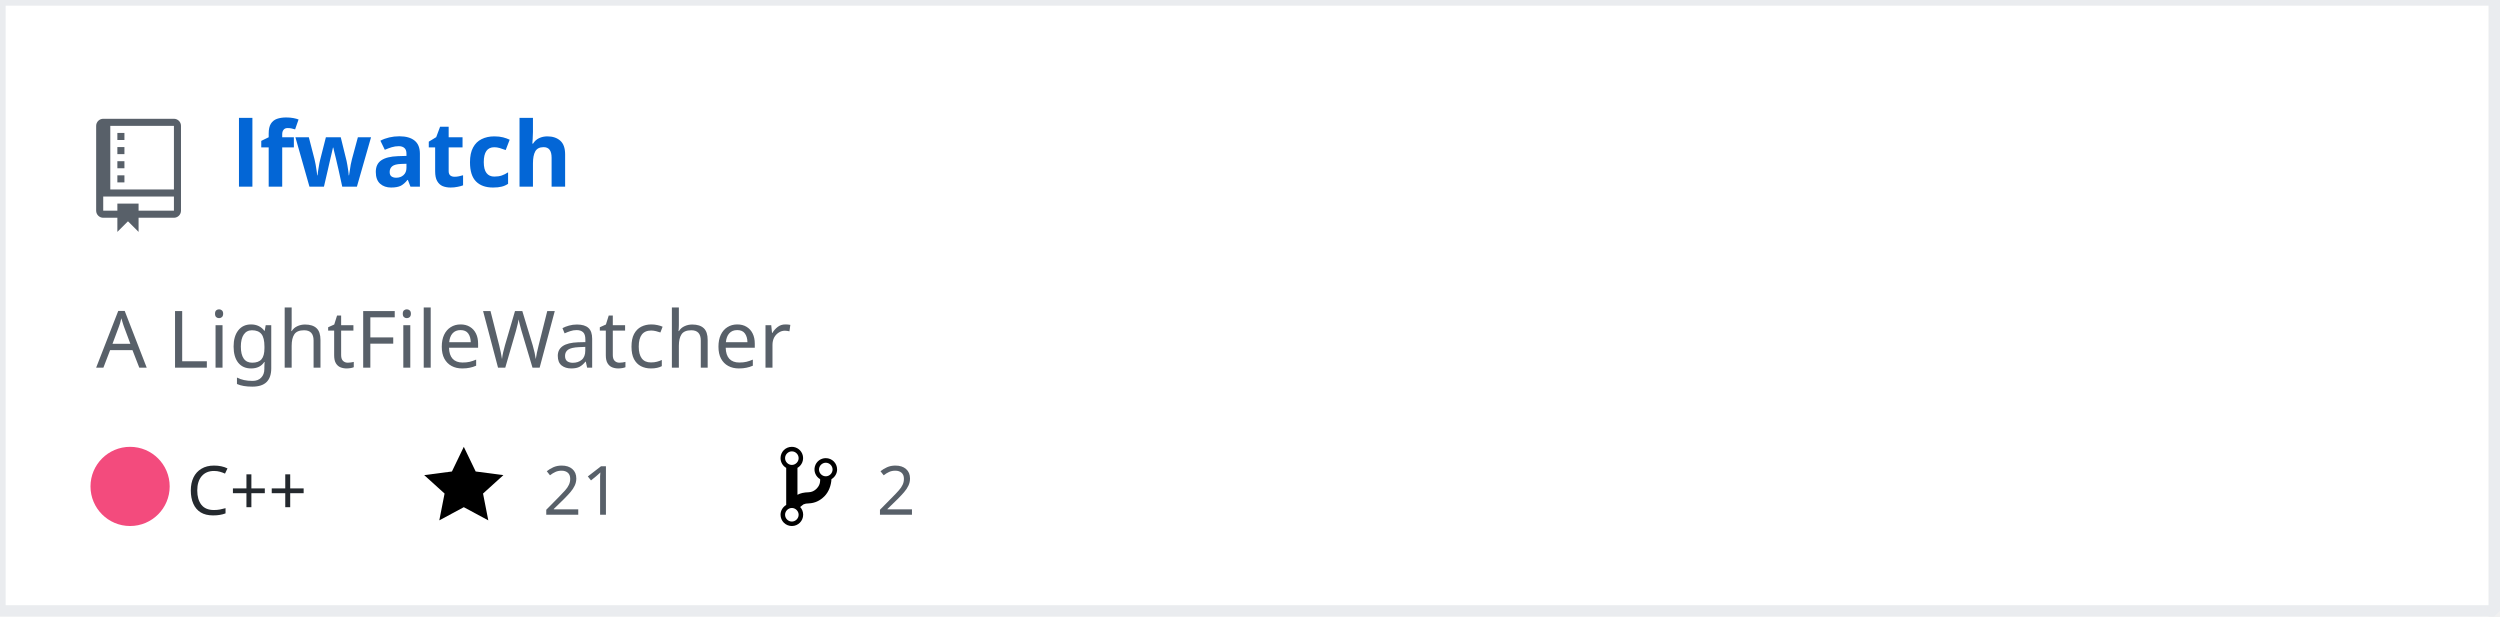
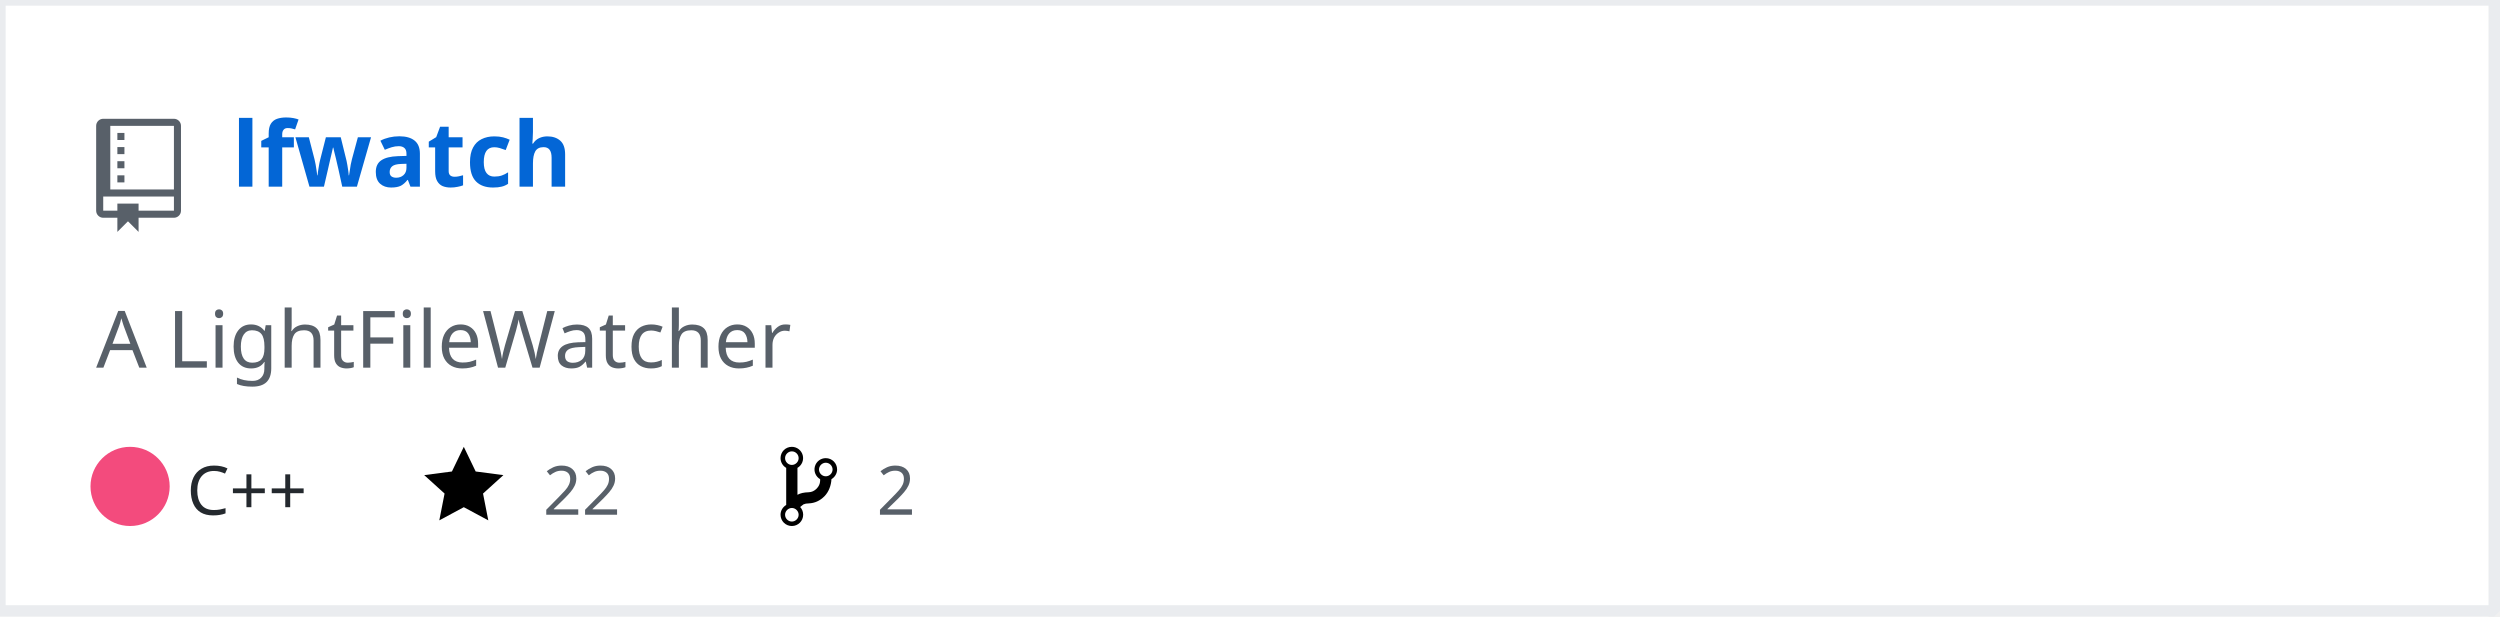
<svg xmlns="http://www.w3.org/2000/svg" width="442" height="109" version="1.2" baseProfile="tiny" data-reactroot="">
  <defs />
  <g fill="none" stroke="black" stroke-width="1" fill-rule="evenodd" stroke-linecap="square" stroke-linejoin="bevel">
    <g fill="#ffffff" fill-opacity="1" stroke="none" transform="matrix(1,0,0,1,0,0)">
      <rect x="0" y="0" width="440" height="109" />
    </g>
    <rect x="0" y="0" width="441" height="108" stroke="#eaecef" stroke-width="2" />
    <g fill="#586069" fill-opacity="1" stroke="none" transform="matrix(1.25,0,0,1.25,17,21)">
      <path vector-effect="none" fill-rule="evenodd" d="M4,9 L3,9 L3,8 L4,8 L4,9 M4,6 L3,6 L3,7 L4,7 L4,6 M4,4 L3,4 L3,5 L4,5 L4,4 M4,2 L3,2 L3,3 L4,3 L4,2 M12,1 L12,13 C12,13.55 11.55,14 11,14 L6,14 L6,16 L4.5,14.5 L3,16 L3,14 L1,14 C0.45,14 0,13.55 0,13 L0,1 C0,0.45 0.45,0 1,0 L11,0 C11.55,0 12,0.45 12,1 M11,11 L1,11 L1,13 L3,13 L3,12 L6,12 L6,13 L11,13 L11,11 M11,1 L2,1 L2,10 L11,10 L11,1" />
    </g>
    <g fill="#0366d6" fill-opacity="1" stroke="#0366d6" stroke-opacity="1" stroke-width="1" stroke-linecap="square" stroke-linejoin="bevel" transform="matrix(1,0,0,1,0,0)">
      <a target="" href="https://github.com/Twinklebear/lfwatch">
        <text fill="#0366d6" fill-opacity="1" stroke="none" xml:space="preserve" x="41" y="33" font-family="sans-serif" font-size="16" font-weight="630" font-style="normal">lfwatch</text>
      </a>
    </g>
    <g fill="#586069" fill-opacity="1" stroke="#586069" stroke-opacity="1" stroke-width="1" stroke-linecap="square" stroke-linejoin="bevel" transform="matrix(1,0,0,1,0,0)">
      <text fill="#586069" fill-opacity="1" stroke="none" xml:space="preserve" x="17" y="65" font-family="sans-serif" font-size="14" font-weight="400" font-style="normal">A LightFileWatcher </text>
    </g>
    <g fill="#24292e" fill-opacity="1" stroke="#24292e" stroke-opacity="1" stroke-width="1" stroke-linecap="square" stroke-linejoin="bevel" transform="matrix(1,0,0,1,0,0)">
      <text fill="#24292e" fill-opacity="1" stroke="none" xml:space="preserve" x="33" y="91" font-family="sans-serif" font-size="12" font-weight="400" font-style="normal">C++</text>
    </g>
    <g fill="#000000" fill-opacity="1" stroke="none" transform="matrix(1,0,0,1,75,78)">
      <a target="" href="https://github.com/Twinklebear/lfwatch/stargazers">
        <path vector-effect="none" fill-rule="evenodd" d="M14,6 L9.1,5.36 L7,1 L4.9,5.36 L0,6 L3.6,9.26 L2.67,14 L7,11.67 L11.33,14 L10.4,9.26 L14,6" />
      </a>
    </g>
    <g fill="#586069" fill-opacity="1" stroke="#586069" stroke-opacity="1" stroke-width="1" stroke-linecap="square" stroke-linejoin="bevel" transform="matrix(1,0,0,1,0,0)">
      <a target="" href="https://github.com/Twinklebear/lfwatch/stargazers">
-         <text fill="#586069" fill-opacity="1" stroke="none" xml:space="preserve" x="96" y="91" font-family="sans-serif" font-size="12" font-weight="400" font-style="normal">21</text>
+         <text fill="#586069" fill-opacity="1" stroke="none" xml:space="preserve" x="96" y="91" font-family="sans-serif" font-size="12" font-weight="400" font-style="normal">22</text>
      </a>
    </g>
    <g fill="#000000" fill-opacity="1" stroke="none" transform="matrix(1,0,0,1,138,78)">
      <a target="" href="https://github.com/Twinklebear/lfwatch/network/members">
        <path vector-effect="none" fill-rule="evenodd" d="M10,5 C10,3.89 9.11,3 8,3 C7.097,2.998 6.305,3.603 6.07,4.476 C5.836,5.348 6.217,6.269 7,6.72 L7,7.02 C6.98,7.54 6.77,8 6.37,8.4 C5.97,8.8 5.51,9.01 4.99,9.03 C4.16,9.05 3.51,9.19 2.99,9.48 L2.99,4.72 C3.773,4.269 4.154,3.348 3.92,2.476 C3.685,1.603 2.893,0.998 1.99,1 C0.88,1 0,1.89 0,3 C0.004,3.71 0.385,4.365 1,4.72 L1,11.28 C0.41,11.63 0,12.27 0,13 C0,14.11 0.89,15 2,15 C3.11,15 4,14.11 4,13 C4,12.47 3.8,12 3.47,11.64 C3.56,11.58 3.95,11.23 4.06,11.17 C4.31,11.06 4.62,11 5,11 C6.05,10.95 6.95,10.55 7.75,9.75 C8.55,8.95 8.95,7.77 9,6.73 L8.98,6.73 C9.59,6.37 10,5.73 10,5 M2,1.8 C2.66,1.8 3.2,2.35 3.2,3 C3.2,3.65 2.65,4.2 2,4.2 C1.35,4.2 0.8,3.65 0.8,3 C0.8,2.35 1.35,1.8 2,1.8 M2,14.21 C1.34,14.21 0.8,13.66 0.8,13.01 C0.8,12.36 1.35,11.81 2,11.81 C2.65,11.81 3.2,12.36 3.2,13.01 C3.2,13.66 2.65,14.21 2,14.21 M8,6.21 C7.34,6.21 6.8,5.66 6.8,5.01 C6.8,4.36 7.35,3.81 8,3.81 C8.65,3.81 9.2,4.36 9.2,5.01 C9.2,5.66 8.65,6.21 8,6.21 " />
      </a>
    </g>
    <g fill="#586069" fill-opacity="1" stroke="#586069" stroke-opacity="1" stroke-width="1" stroke-linecap="square" stroke-linejoin="bevel" transform="matrix(1,0,0,1,0,0)">
      <a target="" href="https://github.com/Twinklebear/lfwatch/network/members">
        <text fill="" fill-opacity="1" stroke="none" xml:space="preserve" x="155" y="91" font-family="sans-serif" font-size="12" font-weight="400" font-style="normal">2</text>
      </a>
    </g>
    <circle cx="23" cy="86" r="7" stroke="none" fill="#f34b7d" />
  </g>
</svg>
